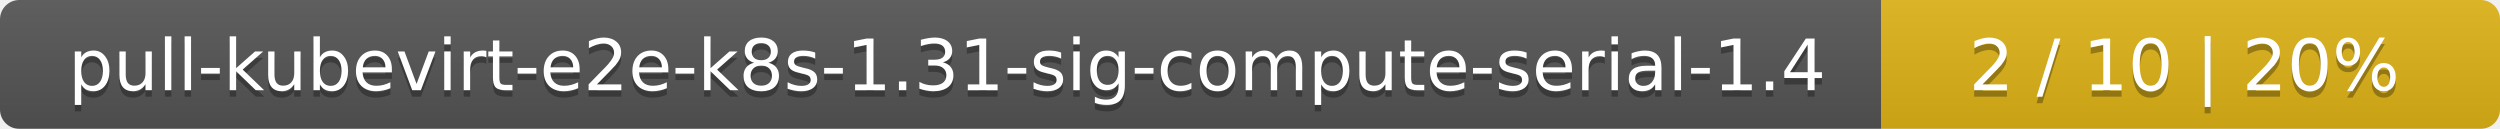
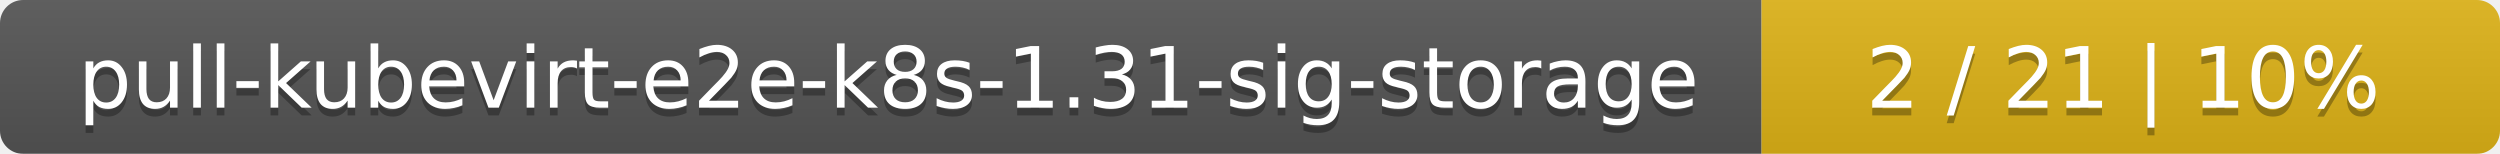
- <svg xmlns="http://www.w3.org/2000/svg" width="388" height="20">
+ <svg xmlns="http://www.w3.org/2000/svg" width="325" height="20">
  <linearGradient id="smooth" x2="0" y2="100%">
    <stop offset="0" stop-color="#bbb" stop-opacity=".1" />
    <stop offset="1" stop-opacity=".1" />
  </linearGradient>
  <mask id="round">
-     <rect width="388" height="20" rx="3" fill="#fff" />
+     <rect width="325" height="20" rx="3" fill="#fff" />
  </mask>
  <g mask="url(#round)">
-     <rect width="292" height="20" fill="#555" />
-     <rect x="292" width="96" height="20" fill="#dfb317" />
-     <rect width="388" height="20" fill="url(#smooth)" />
+     <rect width="229" height="20" fill="#555" />
+     <rect x="229" width="96" height="20" fill="#dfb317" />
+     <rect width="325" height="20" fill="url(#smooth)" />
  </g>
  <g fill="#fff" text-anchor="middle" font-family="DejaVu Sans,Verdana,Geneva,sans-serif" font-size="11">
-     <text x="147" y="15" fill="#010101" fill-opacity=".3">pull-kubevirt-e2e-k8s-1.31-sig-compute-serial-1.4</text>
-     <text x="147" y="14">pull-kubevirt-e2e-k8s-1.31-sig-compute-serial-1.4</text>
-     <text x="339" y="15" fill="#010101" fill-opacity=".3">2 / 10    |    20%</text>
-     <text x="339" y="14">2 / 10    |    20%</text>
+     <text x="115.5" y="15" fill="#010101" fill-opacity=".3">pull-kubevirt-e2e-k8s-1.31-sig-storage</text>
+     <text x="115.5" y="14">pull-kubevirt-e2e-k8s-1.31-sig-storage</text>
+     <text x="276" y="15" fill="#010101" fill-opacity=".3">2 / 21    |    10%</text>
+     <text x="276" y="14">2 / 21    |    10%</text>
  </g>
</svg>
